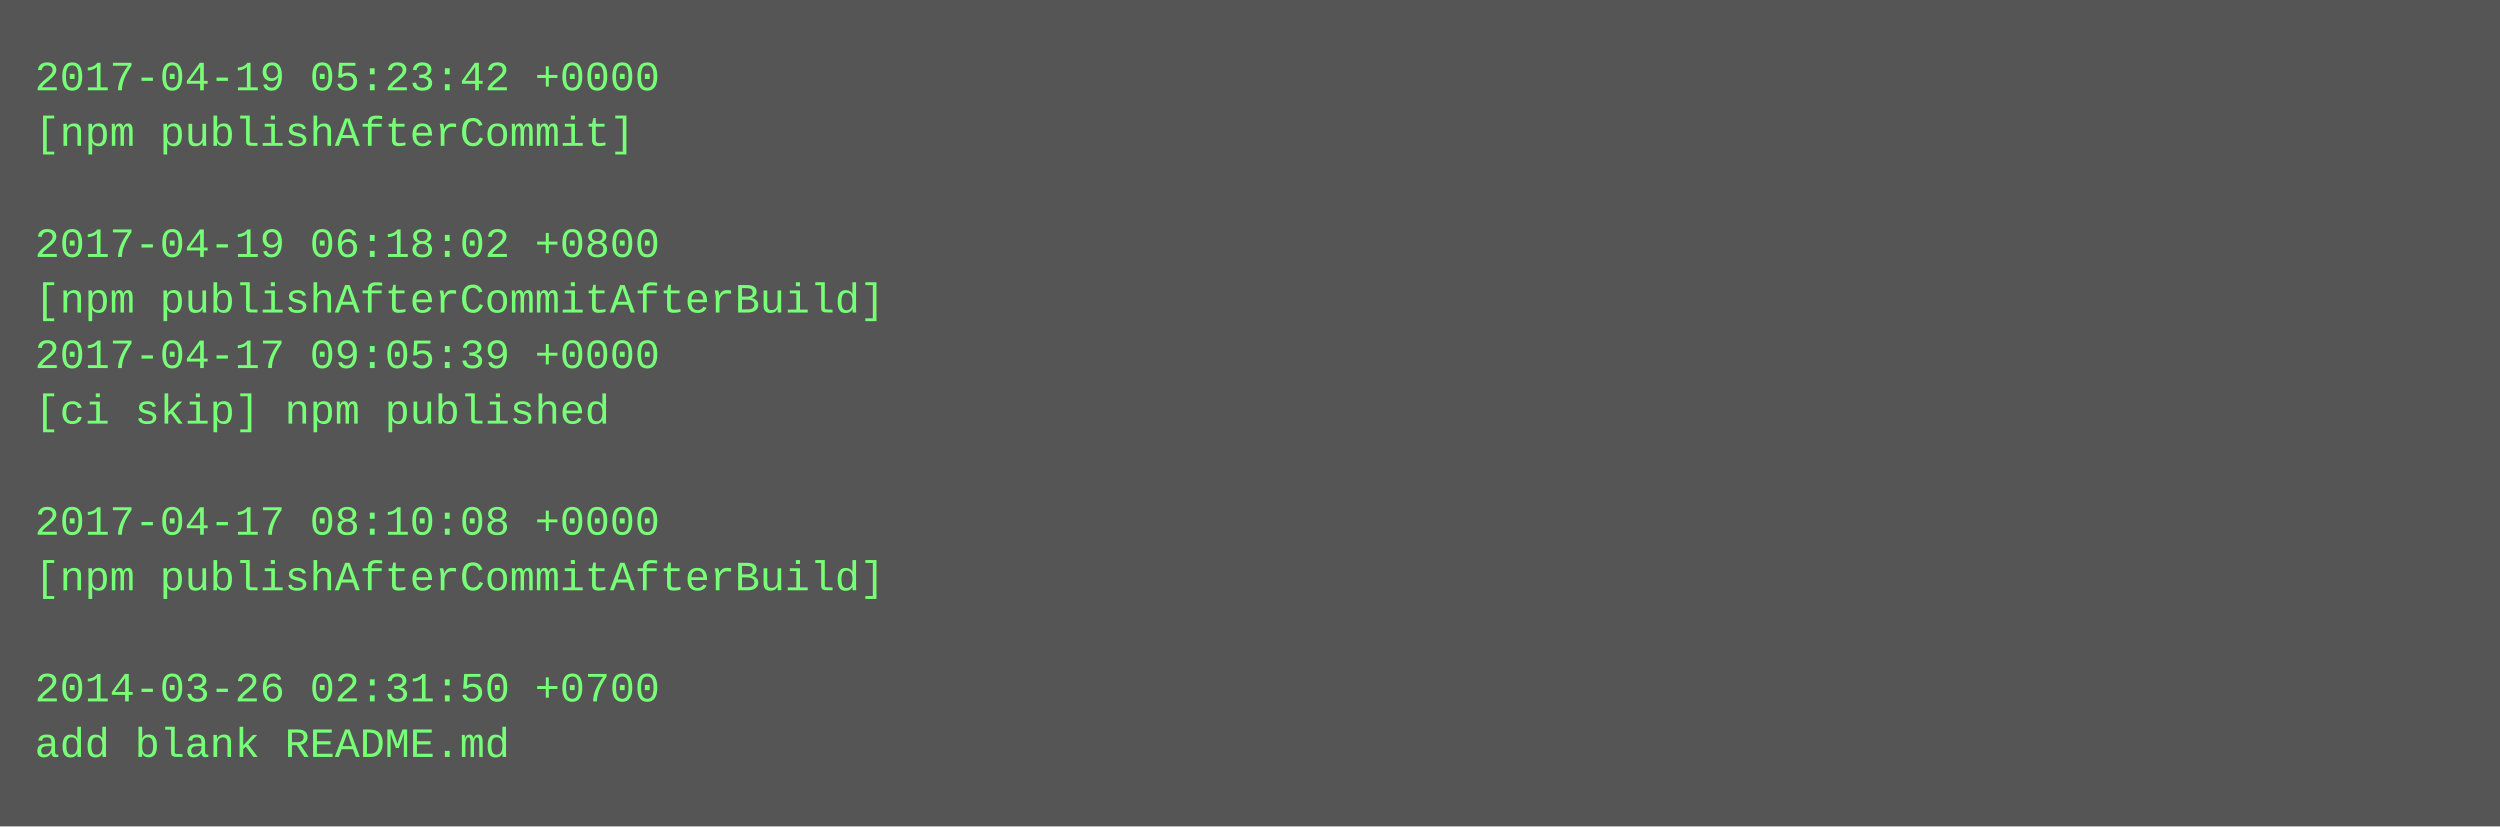
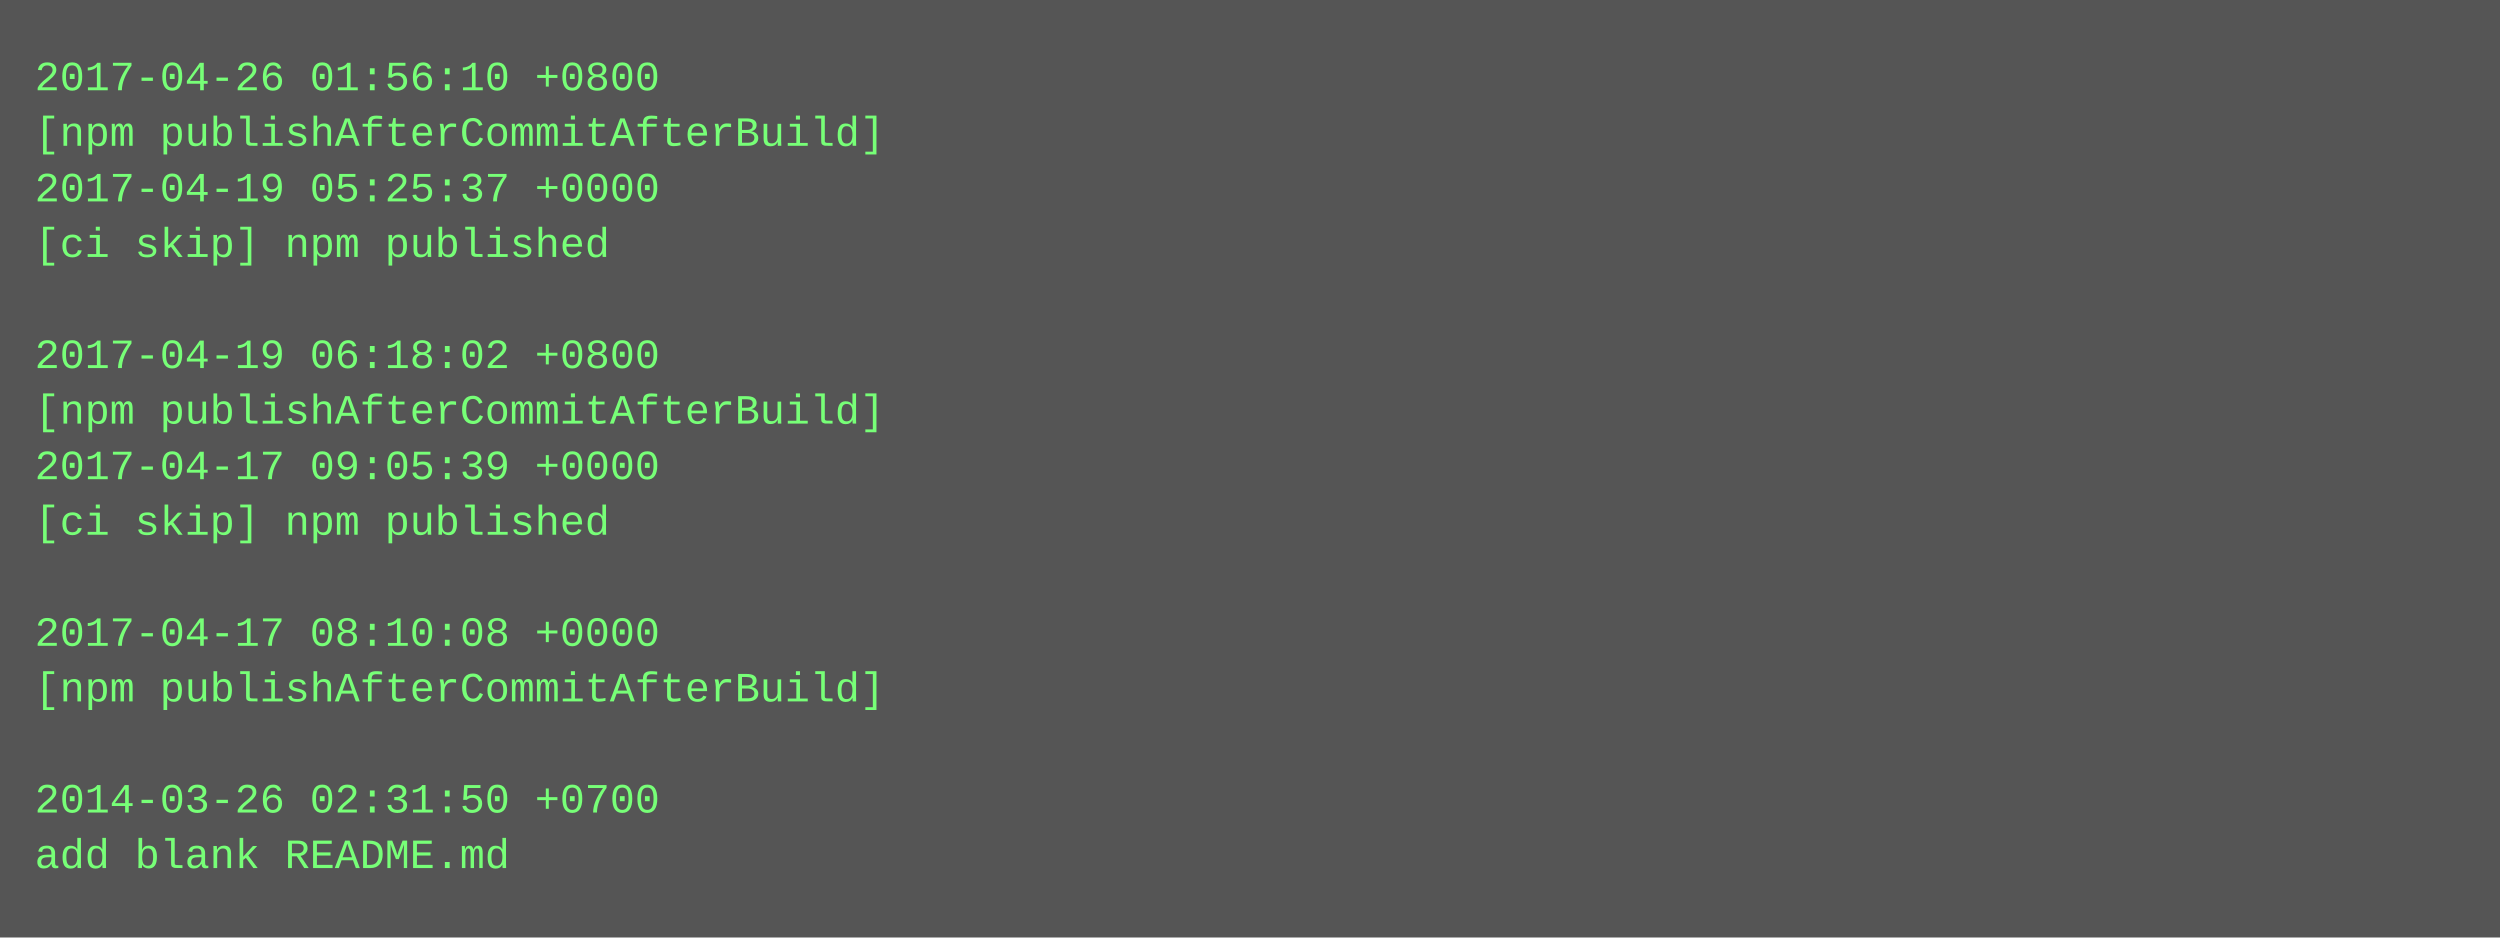
- <svg xmlns="http://www.w3.org/2000/svg" height="238" width="720">
-   <rect height="238" fill="#555" width="720" />
+ <svg xmlns="http://www.w3.org/2000/svg" height="270" width="720">
+   <rect height="270" fill="#555" width="720" />
  <text fill="#7f7" font-family="Courier New" font-size="12" xml:space="preserve">
-     <tspan x="10" y="26">2017-04-19 05:23:42 +0000</tspan>
-     <tspan x="10" y="42">[npm publishAfterCommit]</tspan>
-     <tspan x="10" y="58" />
-     <tspan x="10" y="74">2017-04-19 06:18:02 +0800</tspan>
-     <tspan x="10" y="90">[npm publishAfterCommitAfterBuild]</tspan>
-     <tspan x="10" y="106">2017-04-17 09:05:39 +0000</tspan>
-     <tspan x="10" y="122">[ci skip] npm published</tspan>
-     <tspan x="10" y="138" />
-     <tspan x="10" y="154">2017-04-17 08:10:08 +0000</tspan>
-     <tspan x="10" y="170">[npm publishAfterCommitAfterBuild]</tspan>
-     <tspan x="10" y="186" />
-     <tspan x="10" y="202">2014-03-26 02:31:50 +0700</tspan>
-     <tspan x="10" y="218">add blank README.md</tspan>
+     <tspan x="10" y="26">2017-04-26 01:56:10 +0800</tspan>
+     <tspan x="10" y="42">[npm publishAfterCommitAfterBuild]</tspan>
+     <tspan x="10" y="58">2017-04-19 05:25:37 +0000</tspan>
+     <tspan x="10" y="74">[ci skip] npm published</tspan>
+     <tspan x="10" y="90" />
+     <tspan x="10" y="106">2017-04-19 06:18:02 +0800</tspan>
+     <tspan x="10" y="122">[npm publishAfterCommitAfterBuild]</tspan>
+     <tspan x="10" y="138">2017-04-17 09:05:39 +0000</tspan>
+     <tspan x="10" y="154">[ci skip] npm published</tspan>
+     <tspan x="10" y="170" />
+     <tspan x="10" y="186">2017-04-17 08:10:08 +0000</tspan>
+     <tspan x="10" y="202">[npm publishAfterCommitAfterBuild]</tspan>
+     <tspan x="10" y="218" />
+     <tspan x="10" y="234">2014-03-26 02:31:50 +0700</tspan>
+     <tspan x="10" y="250">add blank README.md</tspan>
  </text>
</svg>
